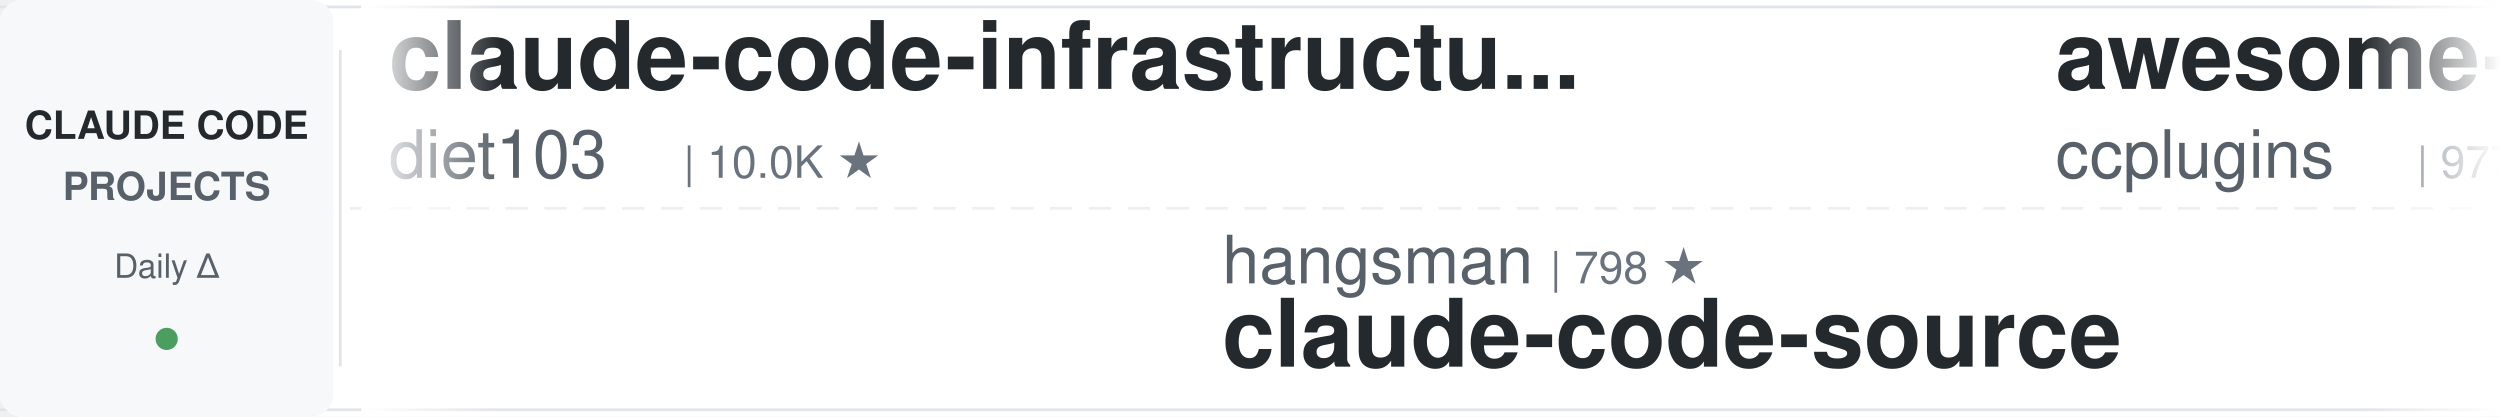
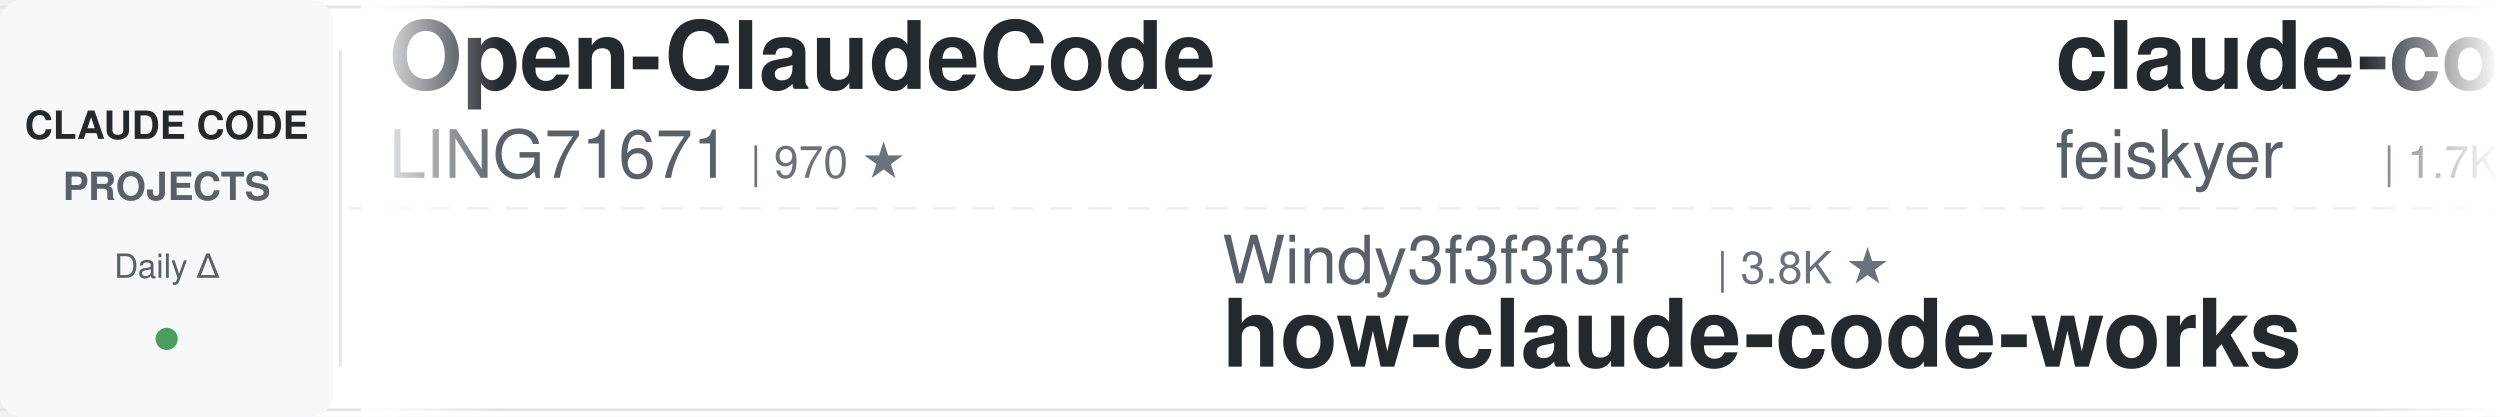
<svg xmlns="http://www.w3.org/2000/svg" width="900" height="150">
  <defs>
    <linearGradient id="leftFade" x1="0%" y1="0%" x2="100%" y2="0%">
      <stop offset="0%" style="stop-color:#ffffff;stop-opacity:1" />
      <stop offset="100%" style="stop-color:#ffffff;stop-opacity:0" />
    </linearGradient>
    <linearGradient id="rightFade" x1="0%" y1="0%" x2="100%" y2="0%">
      <stop offset="0%" style="stop-color:#ffffff;stop-opacity:0" />
      <stop offset="100%" style="stop-color:#ffffff;stop-opacity:1" />
    </linearGradient>
  </defs>
  <rect width="900" height="150" fill="#ffffff" rx="8" />
  <rect x="0" y="2" width="900" height="1" fill="#e1e4e8" />
  <rect x="0" y="147" width="900" height="1" fill="#e1e4e8" />
  <line x1="0" y1="75" x2="900" y2="75" stroke="#e1e4e8" stroke-width="1" stroke-dasharray="8 6" opacity="0.6" />
  <rect x="0" y="0" width="120" height="150" fill="#f6f8fa" rx="8" />
  <text x="60" y="50" font-family="-apple-system, BlinkMacSystemFont, 'Segoe UI', Helvetica, Arial, sans-serif" font-size="14" font-weight="600" fill="#24292e" text-anchor="middle">CLAUDE CODE</text>
  <text x="60" y="72" font-family="-apple-system, BlinkMacSystemFont, 'Segoe UI', Helvetica, Arial, sans-serif" font-size="14" font-weight="600" fill="#586069" text-anchor="middle">PROJECTS</text>
  <text x="60" y="100" font-family="-apple-system, BlinkMacSystemFont, 'Segoe UI', Helvetica, Arial, sans-serif" font-size="12" font-weight="500" fill="#586069" text-anchor="middle">Daily Δ</text>
  <circle cx="60" cy="122" r="4" fill="#22863a" opacity="0.8" />
  <rect x="122" y="18" width="1" height="114" fill="#e1e4e8" />
  <clipPath id="tickerClip">
    <rect x="130" y="0" width="770" height="150" />
  </clipPath>
  <g clip-path="url(#tickerClip)">
    <g id="tickerItems">
      <animateTransform attributeName="transform" attributeType="XML" type="translate" from="0 0" to="-3000 0" dur="54s" repeatCount="indefinite" />
      <g transform="translate(0, 0)">
-         <text x="140" y="32" font-family="-apple-system, BlinkMacSystemFont, 'Segoe UI', Helvetica, Arial, sans-serif" font-size="34" font-weight="600" fill="#24292e">claude-code-infrastructu...</text>
-         <text x="140" y="64" font-family="-apple-system, BlinkMacSystemFont, 'Segoe UI', Helvetica, Arial, sans-serif" font-size="24" font-weight="400" fill="#586069">diet103</text>
-         <text x="246" y="64" font-family="-apple-system, BlinkMacSystemFont, 'Segoe UI', Helvetica, Arial, sans-serif" font-size="16" font-weight="500" fill="#6a737d">| 10.0K ★</text>
+         <text x="140" y="32" font-family="-apple-system, BlinkMacSystemFont, 'Segoe UI', Helvetica, Arial, sans-serif" font-size="34" font-weight="600" fill="#24292e">Open-ClaudeCode</text>
+         <text x="140" y="64" font-family="-apple-system, BlinkMacSystemFont, 'Segoe UI', Helvetica, Arial, sans-serif" font-size="24" font-weight="400" fill="#586069">LING71671</text>
+         <text x="270" y="64" font-family="-apple-system, BlinkMacSystemFont, 'Segoe UI', Helvetica, Arial, sans-serif" font-size="16" font-weight="500" fill="#6a737d">| 970 ★</text>
      </g>
      <g transform="translate(300, 0)">
-         <text x="140" y="102" font-family="-apple-system, BlinkMacSystemFont, 'Segoe UI', Helvetica, Arial, sans-serif" font-size="24" font-weight="400" fill="#586069">hangsman</text>
-         <text x="258" y="102" font-family="-apple-system, BlinkMacSystemFont, 'Segoe UI', Helvetica, Arial, sans-serif" font-size="16" font-weight="500" fill="#6a737d">| 798 ★</text>
-         <text x="140" y="132" font-family="-apple-system, BlinkMacSystemFont, 'Segoe UI', Helvetica, Arial, sans-serif" font-size="34" font-weight="600" fill="#24292e">claude-code-source</text>
+         <text x="140" y="102" font-family="-apple-system, BlinkMacSystemFont, 'Segoe UI', Helvetica, Arial, sans-serif" font-size="24" font-weight="400" fill="#586069">Windy3f3f3f3f</text>
+         <text x="318" y="102" font-family="-apple-system, BlinkMacSystemFont, 'Segoe UI', Helvetica, Arial, sans-serif" font-size="16" font-weight="500" fill="#6a737d">| 3.8K ★</text>
+         <text x="140" y="132" font-family="-apple-system, BlinkMacSystemFont, 'Segoe UI', Helvetica, Arial, sans-serif" font-size="34" font-weight="600" fill="#24292e">how-claude-code-works</text>
      </g>
      <g transform="translate(600, 0)">
-         <text x="140" y="32" font-family="-apple-system, BlinkMacSystemFont, 'Segoe UI', Helvetica, Arial, sans-serif" font-size="34" font-weight="600" fill="#24292e">awesome-claude-code-plug...</text>
-         <text x="140" y="64" font-family="-apple-system, BlinkMacSystemFont, 'Segoe UI', Helvetica, Arial, sans-serif" font-size="24" font-weight="400" fill="#586069">ccplugins</text>
-         <text x="270" y="64" font-family="-apple-system, BlinkMacSystemFont, 'Segoe UI', Helvetica, Arial, sans-serif" font-size="16" font-weight="500" fill="#6a737d">| 977 ★</text>
+         <text x="140" y="32" font-family="-apple-system, BlinkMacSystemFont, 'Segoe UI', Helvetica, Arial, sans-serif" font-size="34" font-weight="600" fill="#24292e">claude-code-settings</text>
+         <text x="140" y="64" font-family="-apple-system, BlinkMacSystemFont, 'Segoe UI', Helvetica, Arial, sans-serif" font-size="24" font-weight="400" fill="#586069">feiskyer</text>
+         <text x="258" y="64" font-family="-apple-system, BlinkMacSystemFont, 'Segoe UI', Helvetica, Arial, sans-serif" font-size="16" font-weight="500" fill="#6a737d">| 1.7K ★</text>
      </g>
      <g transform="translate(900, 0)">
-         <text x="140" y="102" font-family="-apple-system, BlinkMacSystemFont, 'Segoe UI', Helvetica, Arial, sans-serif" font-size="24" font-weight="400" fill="#586069">Maciek-roboblog</text>
-         <text x="342" y="102" font-family="-apple-system, BlinkMacSystemFont, 'Segoe UI', Helvetica, Arial, sans-serif" font-size="16" font-weight="500" fill="#6a737d">| 8.7K ★</text>
-         <text x="140" y="132" font-family="-apple-system, BlinkMacSystemFont, 'Segoe UI', Helvetica, Arial, sans-serif" font-size="34" font-weight="600" fill="#24292e">Claude-Code-Usage-Monito...</text>
+         <text x="140" y="102" font-family="-apple-system, BlinkMacSystemFont, 'Segoe UI', Helvetica, Arial, sans-serif" font-size="24" font-weight="400" fill="#586069">VILA-Lab</text>
+         <text x="258" y="102" font-family="-apple-system, BlinkMacSystemFont, 'Segoe UI', Helvetica, Arial, sans-serif" font-size="16" font-weight="500" fill="#6a737d">| 2.2K ★</text>
+         <text x="140" y="132" font-family="-apple-system, BlinkMacSystemFont, 'Segoe UI', Helvetica, Arial, sans-serif" font-size="34" font-weight="600" fill="#24292e">Dive-into-Claude-Code</text>
      </g>
      <g transform="translate(1200, 0)">
        <text x="140" y="32" font-family="-apple-system, BlinkMacSystemFont, 'Segoe UI', Helvetica, Arial, sans-serif" font-size="34" font-weight="600" fill="#24292e">ralph-claude-code</text>
        <text x="140" y="64" font-family="-apple-system, BlinkMacSystemFont, 'Segoe UI', Helvetica, Arial, sans-serif" font-size="24" font-weight="400" fill="#586069">frankbria</text>
        <text x="270" y="64" font-family="-apple-system, BlinkMacSystemFont, 'Segoe UI', Helvetica, Arial, sans-serif" font-size="16" font-weight="500" fill="#6a737d">| 9.7K ★</text>
      </g>
      <g transform="translate(1500, 0)">
-         <text x="140" y="102" font-family="-apple-system, BlinkMacSystemFont, 'Segoe UI', Helvetica, Arial, sans-serif" font-size="24" font-weight="400" fill="#586069">oboard</text>
-         <text x="234" y="102" font-family="-apple-system, BlinkMacSystemFont, 'Segoe UI', Helvetica, Arial, sans-serif" font-size="16" font-weight="500" fill="#6a737d">| 3.3K ★</text>
-         <text x="140" y="132" font-family="-apple-system, BlinkMacSystemFont, 'Segoe UI', Helvetica, Arial, sans-serif" font-size="34" font-weight="600" fill="#24292e">claude-code-rev</text>
+         <text x="140" y="102" font-family="-apple-system, BlinkMacSystemFont, 'Segoe UI', Helvetica, Arial, sans-serif" font-size="24" font-weight="400" fill="#586069">Donchitos</text>
+         <text x="270" y="102" font-family="-apple-system, BlinkMacSystemFont, 'Segoe UI', Helvetica, Arial, sans-serif" font-size="16" font-weight="500" fill="#6a737d">| 26.8K ★</text>
+         <text x="140" y="132" font-family="-apple-system, BlinkMacSystemFont, 'Segoe UI', Helvetica, Arial, sans-serif" font-size="34" font-weight="600" fill="#24292e">Claude-Code-Game-Studios</text>
      </g>
      <g transform="translate(1800, 0)">
-         <text x="140" y="32" font-family="-apple-system, BlinkMacSystemFont, 'Segoe UI', Helvetica, Arial, sans-serif" font-size="34" font-weight="600" fill="#24292e">claude-code-cli</text>
-         <text x="140" y="64" font-family="-apple-system, BlinkMacSystemFont, 'Segoe UI', Helvetica, Arial, sans-serif" font-size="24" font-weight="400" fill="#586069">huangserva</text>
-         <text x="282" y="64" font-family="-apple-system, BlinkMacSystemFont, 'Segoe UI', Helvetica, Arial, sans-serif" font-size="16" font-weight="500" fill="#6a737d">| 629 ★</text>
+         <text x="140" y="32" font-family="-apple-system, BlinkMacSystemFont, 'Segoe UI', Helvetica, Arial, sans-serif" font-size="34" font-weight="600" fill="#24292e">claude-code-analysis</text>
+         <text x="140" y="64" font-family="-apple-system, BlinkMacSystemFont, 'Segoe UI', Helvetica, Arial, sans-serif" font-size="24" font-weight="400" fill="#586069">liuup</text>
+         <text x="222" y="64" font-family="-apple-system, BlinkMacSystemFont, 'Segoe UI', Helvetica, Arial, sans-serif" font-size="16" font-weight="500" fill="#6a737d">| 4.0K ★</text>
      </g>
      <g transform="translate(2100, 0)">
-         <text x="140" y="102" font-family="-apple-system, BlinkMacSystemFont, 'Segoe UI', Helvetica, Arial, sans-serif" font-size="24" font-weight="400" fill="#586069">feiskyer</text>
-         <text x="258" y="102" font-family="-apple-system, BlinkMacSystemFont, 'Segoe UI', Helvetica, Arial, sans-serif" font-size="16" font-weight="500" fill="#6a737d">| 1.7K ★</text>
-         <text x="140" y="132" font-family="-apple-system, BlinkMacSystemFont, 'Segoe UI', Helvetica, Arial, sans-serif" font-size="34" font-weight="600" fill="#24292e">claude-code-settings</text>
+         <text x="140" y="102" font-family="-apple-system, BlinkMacSystemFont, 'Segoe UI', Helvetica, Arial, sans-serif" font-size="24" font-weight="400" fill="#586069">Alishahryar1</text>
+         <text x="306" y="102" font-family="-apple-system, BlinkMacSystemFont, 'Segoe UI', Helvetica, Arial, sans-serif" font-size="16" font-weight="500" fill="#6a737d">| 61.5K ★</text>
+         <text x="140" y="132" font-family="-apple-system, BlinkMacSystemFont, 'Segoe UI', Helvetica, Arial, sans-serif" font-size="34" font-weight="600" fill="#24292e">free-claude-code</text>
      </g>
      <g transform="translate(2400, 0)">
-         <text x="140" y="32" font-family="-apple-system, BlinkMacSystemFont, 'Segoe UI', Helvetica, Arial, sans-serif" font-size="34" font-weight="600" fill="#24292e">andrej-karpathy-skills</text>
-         <text x="140" y="64" font-family="-apple-system, BlinkMacSystemFont, 'Segoe UI', Helvetica, Arial, sans-serif" font-size="24" font-weight="400" fill="#586069">multica-ai</text>
-         <text x="282" y="64" font-family="-apple-system, BlinkMacSystemFont, 'Segoe UI', Helvetica, Arial, sans-serif" font-size="16" font-weight="500" fill="#6a737d">| 220.9K ★</text>
+         <text x="140" y="32" font-family="-apple-system, BlinkMacSystemFont, 'Segoe UI', Helvetica, Arial, sans-serif" font-size="34" font-weight="600" fill="#24292e">claude-code-hub</text>
+         <text x="140" y="64" font-family="-apple-system, BlinkMacSystemFont, 'Segoe UI', Helvetica, Arial, sans-serif" font-size="24" font-weight="400" fill="#586069">ding113</text>
+         <text x="246" y="64" font-family="-apple-system, BlinkMacSystemFont, 'Segoe UI', Helvetica, Arial, sans-serif" font-size="16" font-weight="500" fill="#6a737d">| 3.4K ★</text>
      </g>
      <g transform="translate(2700, 0)">
-         <text x="140" y="102" font-family="-apple-system, BlinkMacSystemFont, 'Segoe UI', Helvetica, Arial, sans-serif" font-size="24" font-weight="400" fill="#586069">Yeachan-Heo</text>
-         <text x="294" y="102" font-family="-apple-system, BlinkMacSystemFont, 'Segoe UI', Helvetica, Arial, sans-serif" font-size="16" font-weight="500" fill="#6a737d">| 40.0K ★</text>
-         <text x="140" y="132" font-family="-apple-system, BlinkMacSystemFont, 'Segoe UI', Helvetica, Arial, sans-serif" font-size="34" font-weight="600" fill="#24292e">oh-my-claudecode</text>
+         <text x="140" y="102" font-family="-apple-system, BlinkMacSystemFont, 'Segoe UI', Helvetica, Arial, sans-serif" font-size="24" font-weight="400" fill="#586069">asgeirtj</text>
+         <text x="258" y="102" font-family="-apple-system, BlinkMacSystemFont, 'Segoe UI', Helvetica, Arial, sans-serif" font-size="16" font-weight="500" fill="#6a737d">| 69.9K ★</text>
+         <text x="140" y="132" font-family="-apple-system, BlinkMacSystemFont, 'Segoe UI', Helvetica, Arial, sans-serif" font-size="34" font-weight="600" fill="#24292e">system_prompts_leaks</text>
      </g>
      <g transform="translate(3000, 0)">
-         <text x="140" y="32" font-family="-apple-system, BlinkMacSystemFont, 'Segoe UI', Helvetica, Arial, sans-serif" font-size="34" font-weight="600" fill="#24292e">claude-code-infrastructu...</text>
-         <text x="140" y="64" font-family="-apple-system, BlinkMacSystemFont, 'Segoe UI', Helvetica, Arial, sans-serif" font-size="24" font-weight="400" fill="#586069">diet103</text>
-         <text x="246" y="64" font-family="-apple-system, BlinkMacSystemFont, 'Segoe UI', Helvetica, Arial, sans-serif" font-size="16" font-weight="500" fill="#6a737d">| 10.0K ★</text>
+         <text x="140" y="32" font-family="-apple-system, BlinkMacSystemFont, 'Segoe UI', Helvetica, Arial, sans-serif" font-size="34" font-weight="600" fill="#24292e">Open-ClaudeCode</text>
+         <text x="140" y="64" font-family="-apple-system, BlinkMacSystemFont, 'Segoe UI', Helvetica, Arial, sans-serif" font-size="24" font-weight="400" fill="#586069">LING71671</text>
+         <text x="270" y="64" font-family="-apple-system, BlinkMacSystemFont, 'Segoe UI', Helvetica, Arial, sans-serif" font-size="16" font-weight="500" fill="#6a737d">| 970 ★</text>
      </g>
      <g transform="translate(3300, 0)">
-         <text x="140" y="102" font-family="-apple-system, BlinkMacSystemFont, 'Segoe UI', Helvetica, Arial, sans-serif" font-size="24" font-weight="400" fill="#586069">hangsman</text>
-         <text x="258" y="102" font-family="-apple-system, BlinkMacSystemFont, 'Segoe UI', Helvetica, Arial, sans-serif" font-size="16" font-weight="500" fill="#6a737d">| 798 ★</text>
-         <text x="140" y="132" font-family="-apple-system, BlinkMacSystemFont, 'Segoe UI', Helvetica, Arial, sans-serif" font-size="34" font-weight="600" fill="#24292e">claude-code-source</text>
+         <text x="140" y="102" font-family="-apple-system, BlinkMacSystemFont, 'Segoe UI', Helvetica, Arial, sans-serif" font-size="24" font-weight="400" fill="#586069">Windy3f3f3f3f</text>
+         <text x="318" y="102" font-family="-apple-system, BlinkMacSystemFont, 'Segoe UI', Helvetica, Arial, sans-serif" font-size="16" font-weight="500" fill="#6a737d">| 3.8K ★</text>
+         <text x="140" y="132" font-family="-apple-system, BlinkMacSystemFont, 'Segoe UI', Helvetica, Arial, sans-serif" font-size="34" font-weight="600" fill="#24292e">how-claude-code-works</text>
      </g>
      <g transform="translate(3600, 0)">
-         <text x="140" y="32" font-family="-apple-system, BlinkMacSystemFont, 'Segoe UI', Helvetica, Arial, sans-serif" font-size="34" font-weight="600" fill="#24292e">awesome-claude-code-plug...</text>
-         <text x="140" y="64" font-family="-apple-system, BlinkMacSystemFont, 'Segoe UI', Helvetica, Arial, sans-serif" font-size="24" font-weight="400" fill="#586069">ccplugins</text>
-         <text x="270" y="64" font-family="-apple-system, BlinkMacSystemFont, 'Segoe UI', Helvetica, Arial, sans-serif" font-size="16" font-weight="500" fill="#6a737d">| 977 ★</text>
+         <text x="140" y="32" font-family="-apple-system, BlinkMacSystemFont, 'Segoe UI', Helvetica, Arial, sans-serif" font-size="34" font-weight="600" fill="#24292e">claude-code-settings</text>
+         <text x="140" y="64" font-family="-apple-system, BlinkMacSystemFont, 'Segoe UI', Helvetica, Arial, sans-serif" font-size="24" font-weight="400" fill="#586069">feiskyer</text>
+         <text x="258" y="64" font-family="-apple-system, BlinkMacSystemFont, 'Segoe UI', Helvetica, Arial, sans-serif" font-size="16" font-weight="500" fill="#6a737d">| 1.7K ★</text>
      </g>
      <g transform="translate(3900, 0)">
-         <text x="140" y="102" font-family="-apple-system, BlinkMacSystemFont, 'Segoe UI', Helvetica, Arial, sans-serif" font-size="24" font-weight="400" fill="#586069">Maciek-roboblog</text>
-         <text x="342" y="102" font-family="-apple-system, BlinkMacSystemFont, 'Segoe UI', Helvetica, Arial, sans-serif" font-size="16" font-weight="500" fill="#6a737d">| 8.7K ★</text>
-         <text x="140" y="132" font-family="-apple-system, BlinkMacSystemFont, 'Segoe UI', Helvetica, Arial, sans-serif" font-size="34" font-weight="600" fill="#24292e">Claude-Code-Usage-Monito...</text>
+         <text x="140" y="102" font-family="-apple-system, BlinkMacSystemFont, 'Segoe UI', Helvetica, Arial, sans-serif" font-size="24" font-weight="400" fill="#586069">VILA-Lab</text>
+         <text x="258" y="102" font-family="-apple-system, BlinkMacSystemFont, 'Segoe UI', Helvetica, Arial, sans-serif" font-size="16" font-weight="500" fill="#6a737d">| 2.2K ★</text>
+         <text x="140" y="132" font-family="-apple-system, BlinkMacSystemFont, 'Segoe UI', Helvetica, Arial, sans-serif" font-size="34" font-weight="600" fill="#24292e">Dive-into-Claude-Code</text>
      </g>
    </g>
  </g>
  <rect x="130" y="0" width="50" height="150" fill="url(#leftFade)" />
  <rect x="850" y="0" width="50" height="150" fill="url(#rightFade)" />
</svg>
